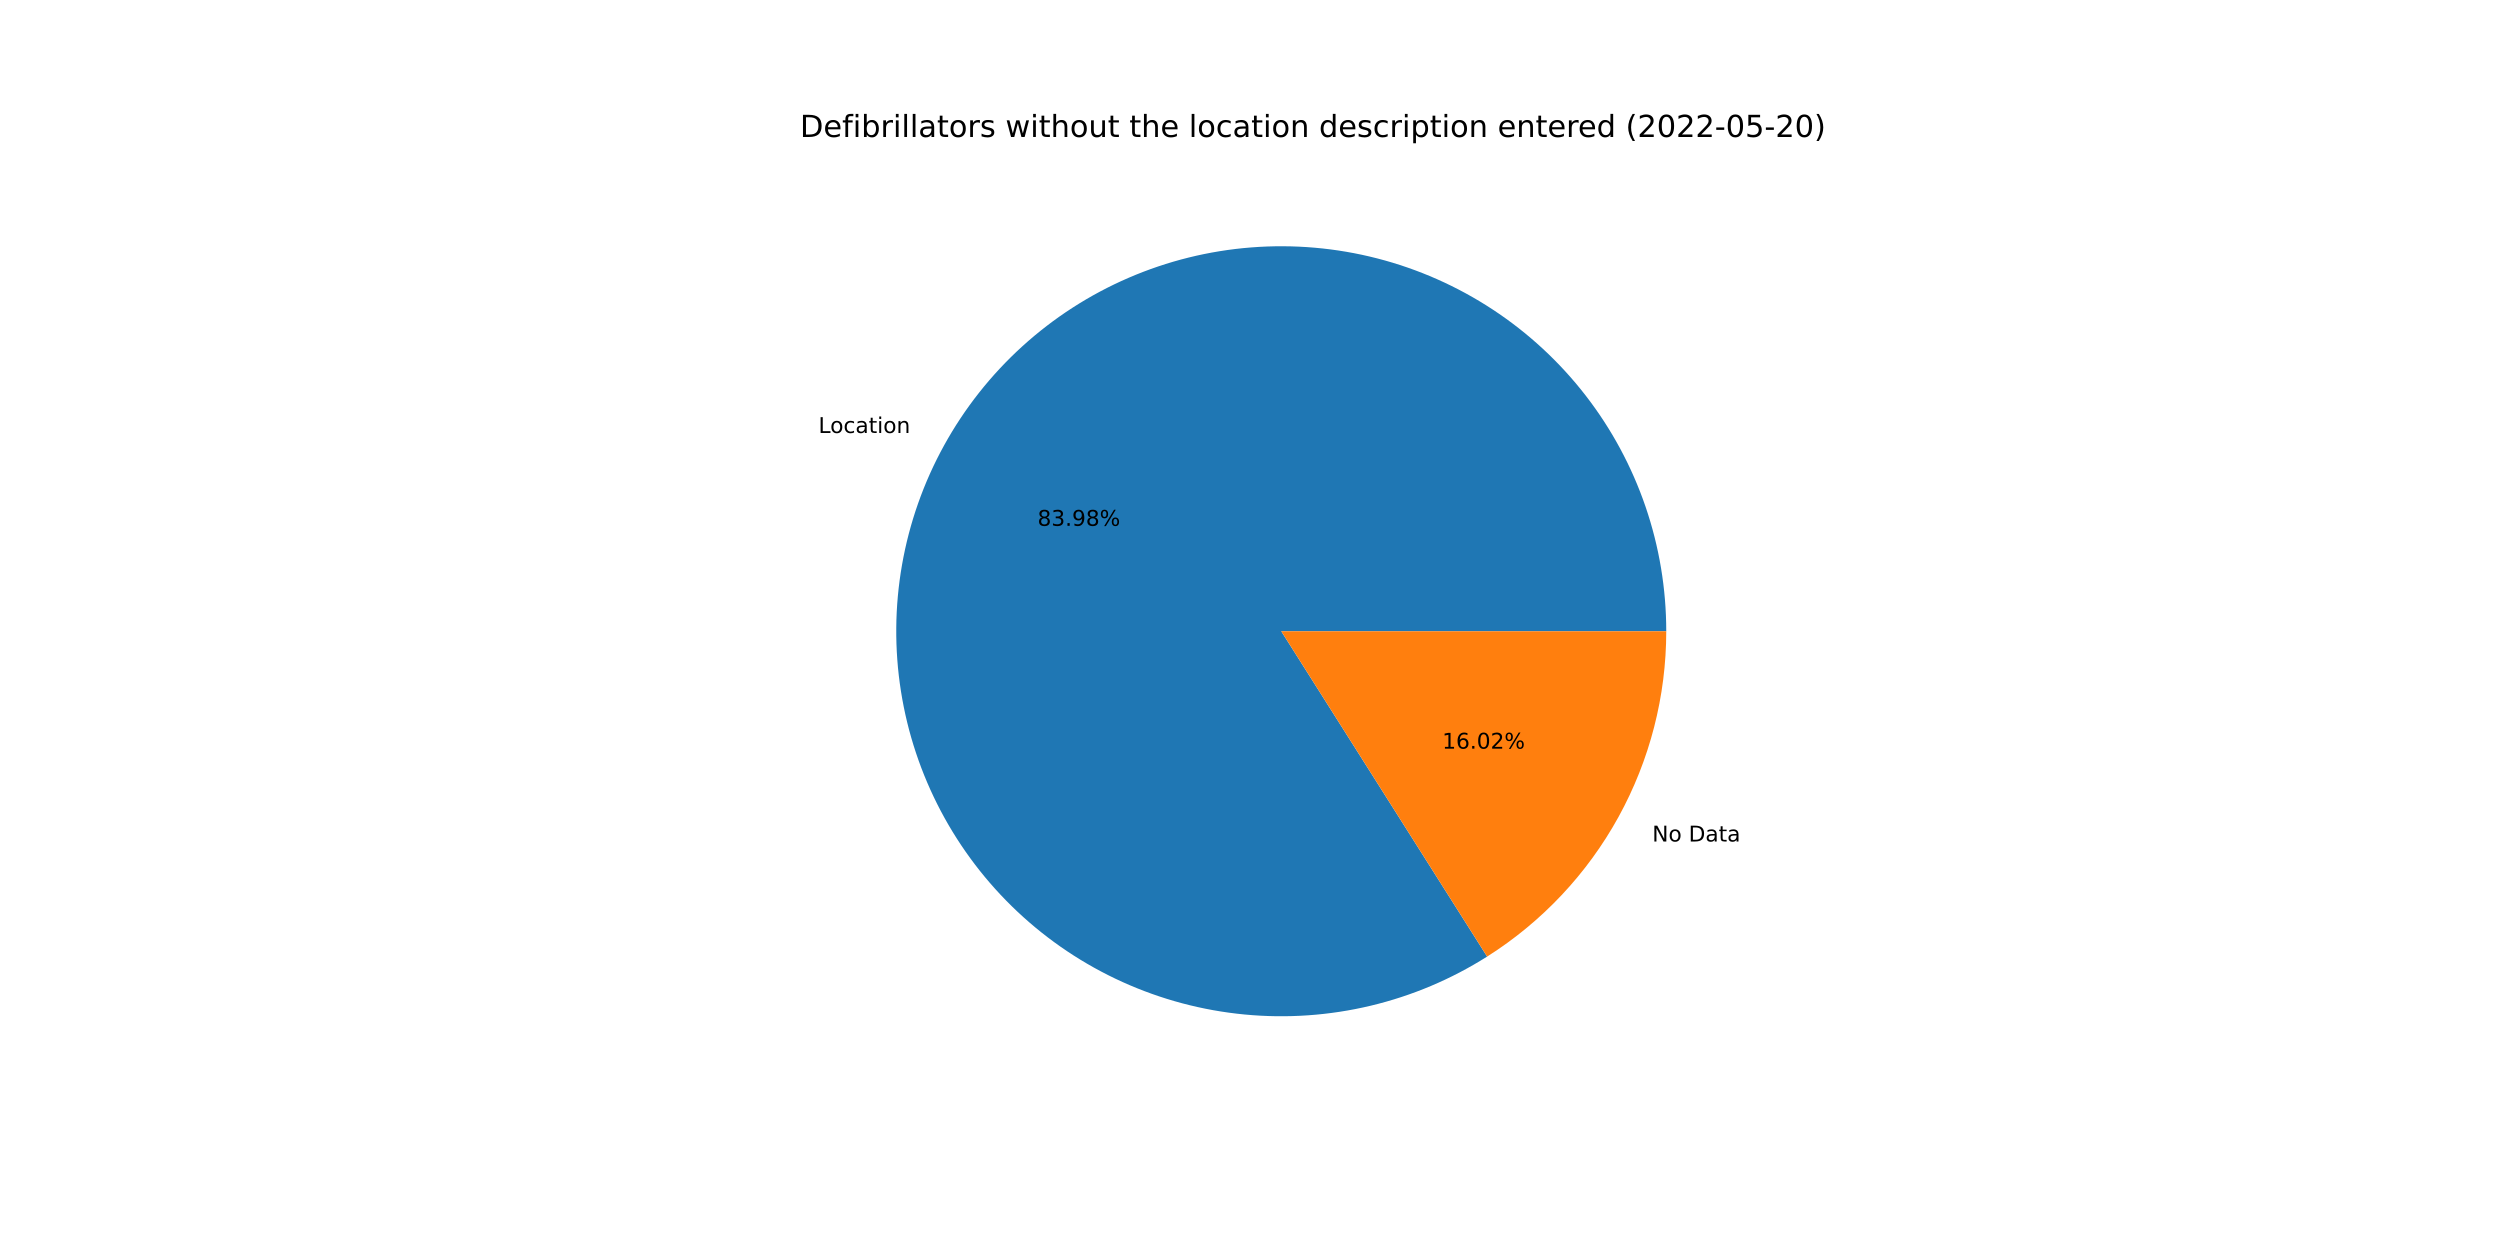
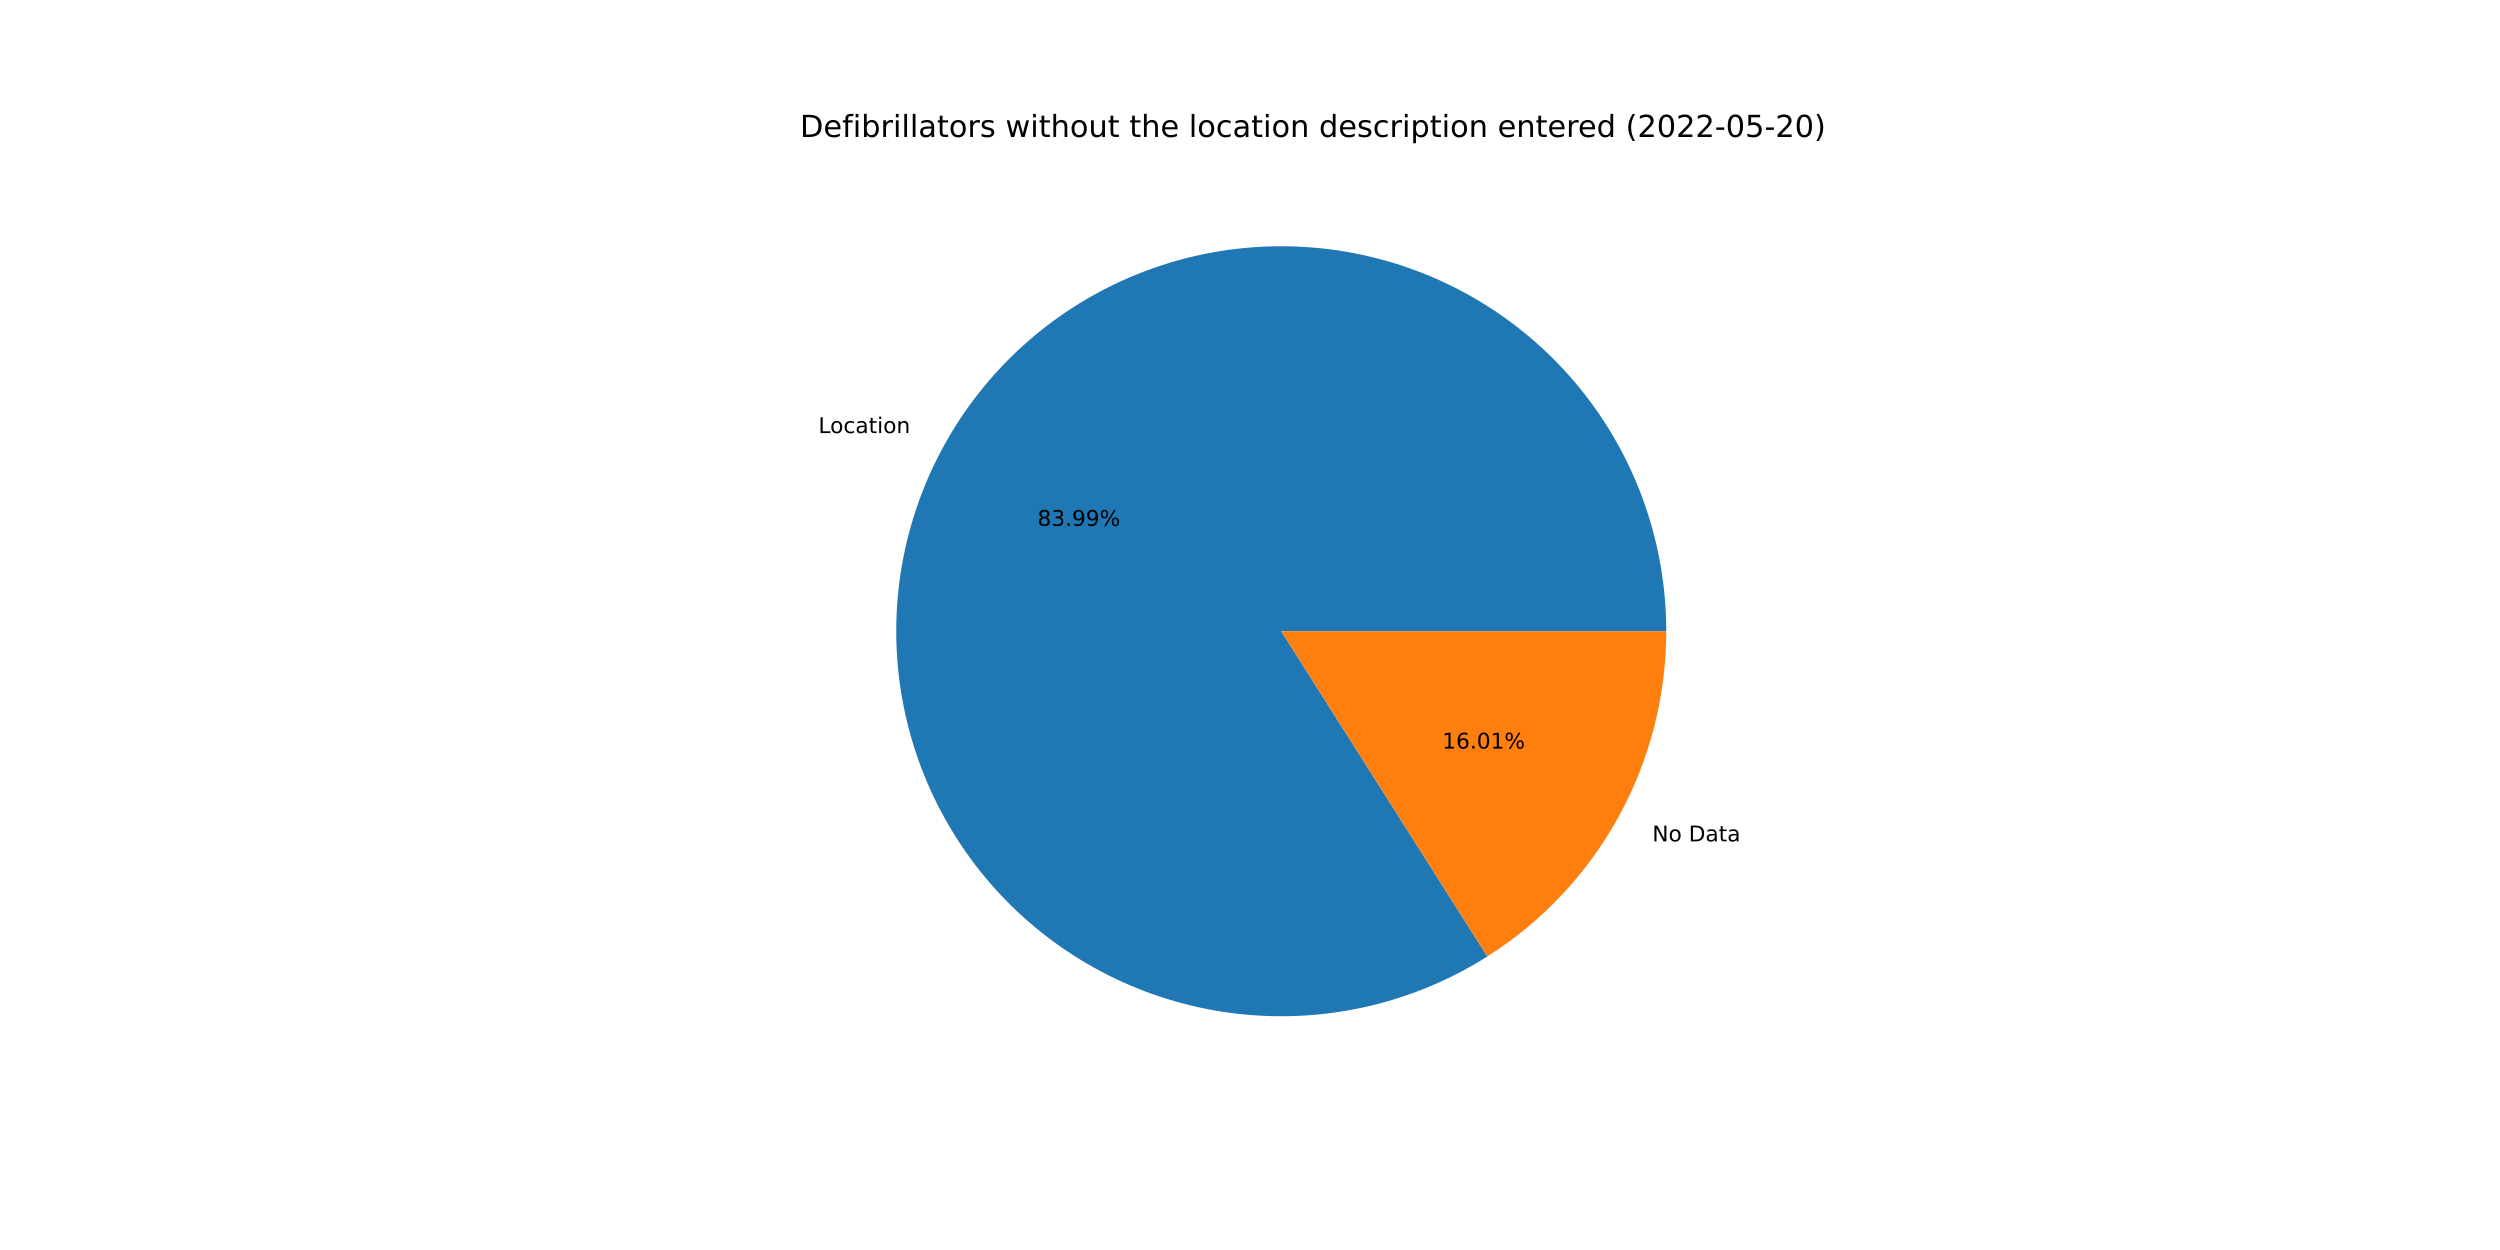
<svg xmlns="http://www.w3.org/2000/svg" xmlns:xlink="http://www.w3.org/1999/xlink" width="1152pt" height="576pt" viewBox="0 0 1152 576" version="1.1">
  <defs>
    <style type="text/css">*{stroke-linejoin: round; stroke-linecap: butt}</style>
  </defs>
  <g id="figure_1">
    <g id="patch_1">
      <path d="M 0 576  L 1152 576  L 1152 0  L 0 0  z " style="fill: #ffffff" />
    </g>
    <g id="axes_1">
      <g id="patch_2">
-         <path d="M 767.808 290.88  C 767.808 271.334 764.578 251.921 758.248 233.428  C 751.918 214.935 742.575 197.615 730.598 182.168  C 718.62 166.722 704.172 153.36 687.837 142.625  C 671.503 131.89 653.506 123.927 634.576 119.06  C 615.645 114.193 596.04 112.488 576.553 114.013  C 557.066 115.539 537.965 120.274 520.023 128.028  C 502.08 135.782 485.542 146.449 471.077 159.595  C 456.613 172.742 444.42 188.189 434.992 205.311  C 425.564 222.434 419.031 240.997 415.656 260.25  C 412.281 279.503 412.112 299.181 415.154 318.489  C 418.195 337.798 424.408 356.471 433.538 373.753  C 442.669 391.036 454.594 406.691 468.829 420.086  C 483.065 433.48 499.416 444.43 517.222 452.493  C 535.028 460.555 554.045 465.62 573.502 467.481  C 592.96 469.343 612.592 467.977 631.603 463.437  C 650.615 458.897 668.747 451.247 685.264 440.795  L 590.4 290.88  L 767.808 290.88  z " style="fill: #1f77b4" />
+         <path d="M 767.808 290.88  C 767.808 271.332 764.577 251.917 758.246 233.422  C 751.914 214.927 742.57 197.605 730.59 182.158  C 718.61 166.711 704.159 153.349 687.821 142.614  C 671.484 131.88 653.484 123.919 634.551 119.054  C 615.617 114.189 596.009 112.486 576.521 114.016  C 557.032 115.545 537.93 120.285 519.987 128.044  C 502.044 135.803 485.507 146.474 471.044 159.626  C 456.581 172.777 444.391 188.23 434.967 205.357  C 425.543 222.484 419.015 241.051 415.646 260.307  C 412.277 279.563 412.114 299.244 415.164 318.553  C 418.213 337.862 424.433 356.535 433.571 373.816  C 442.71 391.097 454.643 406.749 468.885 420.139  C 483.128 433.528 499.487 444.472 517.299 452.527  C 535.11 460.582 554.132 465.638 573.592 467.49  C 593.053 469.342 612.686 467.965 631.698 463.414  C 650.709 458.864 668.838 451.202 685.351 440.74  L 590.4 290.88  L 767.808 290.88  z " style="fill: #1f77b4" />
      </g>
      <g id="patch_3">
-         <path d="M 685.264 440.795  C 710.547 424.796 731.377 402.658 745.808 376.449  C 760.239 350.239 767.808 320.8 767.808 290.88  L 590.4 290.88  L 685.264 440.795  z " style="fill: #ff7f0e" />
+         <path d="M 685.351 440.74  C 710.61 424.735 731.418 402.602 745.833 376.403  C 760.248 350.205 767.808 320.782 767.808 290.88  L 590.4 290.88  L 685.351 440.74  z " style="fill: #ff7f0e" />
      </g>
      <g id="matplotlib.axis_1" />
      <g id="matplotlib.axis_2" />
      <g id="text_1">
-         <g transform="translate(377.1545 199.5139)scale(0.1 -0.1)">
+         <g transform="translate(377.1271 199.5636)scale(0.1 -0.1)">
          <defs>
            <path id="DejaVuSans-4c" d="M 628 4666  L 1259 4666  L 1259 531  L 3531 531  L 3531 0  L 628 0  L 628 4666  z " transform="scale(0.015625)" />
            <path id="DejaVuSans-6f" d="M 1959 3097  Q 1497 3097 1228 2736  Q 959 2375 959 1747  Q 959 1119 1226 758  Q 1494 397 1959 397  Q 2419 397 2687 759  Q 2956 1122 2956 1747  Q 2956 2369 2687 2733  Q 2419 3097 1959 3097  z M 1959 3584  Q 2709 3584 3137 3096  Q 3566 2609 3566 1747  Q 3566 888 3137 398  Q 2709 -91 1959 -91  Q 1206 -91 779 398  Q 353 888 353 1747  Q 353 2609 779 3096  Q 1206 3584 1959 3584  z " transform="scale(0.015625)" />
            <path id="DejaVuSans-63" d="M 3122 3366  L 3122 2828  Q 2878 2963 2633 3030  Q 2388 3097 2138 3097  Q 1578 3097 1268 2742  Q 959 2388 959 1747  Q 959 1106 1268 751  Q 1578 397 2138 397  Q 2388 397 2633 464  Q 2878 531 3122 666  L 3122 134  Q 2881 22 2623 -34  Q 2366 -91 2075 -91  Q 1284 -91 818 406  Q 353 903 353 1747  Q 353 2603 823 3093  Q 1294 3584 2113 3584  Q 2378 3584 2631 3529  Q 2884 3475 3122 3366  z " transform="scale(0.015625)" />
            <path id="DejaVuSans-61" d="M 2194 1759  Q 1497 1759 1228 1600  Q 959 1441 959 1056  Q 959 750 1161 570  Q 1363 391 1709 391  Q 2188 391 2477 730  Q 2766 1069 2766 1631  L 2766 1759  L 2194 1759  z M 3341 1997  L 3341 0  L 2766 0  L 2766 531  Q 2569 213 2275 61  Q 1981 -91 1556 -91  Q 1019 -91 701 211  Q 384 513 384 1019  Q 384 1609 779 1909  Q 1175 2209 1959 2209  L 2766 2209  L 2766 2266  Q 2766 2663 2505 2880  Q 2244 3097 1772 3097  Q 1472 3097 1187 3025  Q 903 2953 641 2809  L 641 3341  Q 956 3463 1253 3523  Q 1550 3584 1831 3584  Q 2591 3584 2966 3190  Q 3341 2797 3341 1997  z " transform="scale(0.015625)" />
            <path id="DejaVuSans-74" d="M 1172 4494  L 1172 3500  L 2356 3500  L 2356 3053  L 1172 3053  L 1172 1153  Q 1172 725 1289 603  Q 1406 481 1766 481  L 2356 481  L 2356 0  L 1766 0  Q 1100 0 847 248  Q 594 497 594 1153  L 594 3053  L 172 3053  L 172 3500  L 594 3500  L 594 4494  L 1172 4494  z " transform="scale(0.015625)" />
            <path id="DejaVuSans-69" d="M 603 3500  L 1178 3500  L 1178 0  L 603 0  L 603 3500  z M 603 4863  L 1178 4863  L 1178 4134  L 603 4134  L 603 4863  z " transform="scale(0.015625)" />
            <path id="DejaVuSans-6e" d="M 3513 2113  L 3513 0  L 2938 0  L 2938 2094  Q 2938 2591 2744 2837  Q 2550 3084 2163 3084  Q 1697 3084 1428 2787  Q 1159 2491 1159 1978  L 1159 0  L 581 0  L 581 3500  L 1159 3500  L 1159 2956  Q 1366 3272 1645 3428  Q 1925 3584 2291 3584  Q 2894 3584 3203 3211  Q 3513 2838 3513 2113  z " transform="scale(0.015625)" />
          </defs>
          <use xlink:href="#DejaVuSans-4c" />
          <use xlink:href="#DejaVuSans-6f" x="53.963" />
          <use xlink:href="#DejaVuSans-63" x="115.145" />
          <use xlink:href="#DejaVuSans-61" x="170.125" />
          <use xlink:href="#DejaVuSans-74" x="231.404" />
          <use xlink:href="#DejaVuSans-69" x="270.613" />
          <use xlink:href="#DejaVuSans-6f" x="298.396" />
          <use xlink:href="#DejaVuSans-6e" x="359.578" />
        </g>
      </g>
      <g id="text_2">
-         <g transform="translate(478.0904 242.2982)scale(0.1 -0.1)">
+         <g transform="translate(478.0755 242.3253)scale(0.1 -0.1)">
          <defs>
            <path id="DejaVuSans-38" d="M 2034 2216  Q 1584 2216 1326 1975  Q 1069 1734 1069 1313  Q 1069 891 1326 650  Q 1584 409 2034 409  Q 2484 409 2743 651  Q 3003 894 3003 1313  Q 3003 1734 2745 1975  Q 2488 2216 2034 2216  z M 1403 2484  Q 997 2584 770 2862  Q 544 3141 544 3541  Q 544 4100 942 4425  Q 1341 4750 2034 4750  Q 2731 4750 3128 4425  Q 3525 4100 3525 3541  Q 3525 3141 3298 2862  Q 3072 2584 2669 2484  Q 3125 2378 3379 2068  Q 3634 1759 3634 1313  Q 3634 634 3220 271  Q 2806 -91 2034 -91  Q 1263 -91 848 271  Q 434 634 434 1313  Q 434 1759 690 2068  Q 947 2378 1403 2484  z M 1172 3481  Q 1172 3119 1398 2916  Q 1625 2713 2034 2713  Q 2441 2713 2670 2916  Q 2900 3119 2900 3481  Q 2900 3844 2670 4047  Q 2441 4250 2034 4250  Q 1625 4250 1398 4047  Q 1172 3844 1172 3481  z " transform="scale(0.015625)" />
            <path id="DejaVuSans-33" d="M 2597 2516  Q 3050 2419 3304 2112  Q 3559 1806 3559 1356  Q 3559 666 3084 287  Q 2609 -91 1734 -91  Q 1441 -91 1130 -33  Q 819 25 488 141  L 488 750  Q 750 597 1062 519  Q 1375 441 1716 441  Q 2309 441 2620 675  Q 2931 909 2931 1356  Q 2931 1769 2642 2001  Q 2353 2234 1838 2234  L 1294 2234  L 1294 2753  L 1863 2753  Q 2328 2753 2575 2939  Q 2822 3125 2822 3475  Q 2822 3834 2567 4026  Q 2313 4219 1838 4219  Q 1578 4219 1281 4162  Q 984 4106 628 3988  L 628 4550  Q 988 4650 1302 4700  Q 1616 4750 1894 4750  Q 2613 4750 3031 4423  Q 3450 4097 3450 3541  Q 3450 3153 3228 2886  Q 3006 2619 2597 2516  z " transform="scale(0.015625)" />
            <path id="DejaVuSans-2e" d="M 684 794  L 1344 794  L 1344 0  L 684 0  L 684 794  z " transform="scale(0.015625)" />
            <path id="DejaVuSans-39" d="M 703 97  L 703 672  Q 941 559 1184 500  Q 1428 441 1663 441  Q 2288 441 2617 861  Q 2947 1281 2994 2138  Q 2813 1869 2534 1725  Q 2256 1581 1919 1581  Q 1219 1581 811 2004  Q 403 2428 403 3163  Q 403 3881 828 4315  Q 1253 4750 1959 4750  Q 2769 4750 3195 4129  Q 3622 3509 3622 2328  Q 3622 1225 3098 567  Q 2575 -91 1691 -91  Q 1453 -91 1209 -44  Q 966 3 703 97  z M 1959 2075  Q 2384 2075 2632 2365  Q 2881 2656 2881 3163  Q 2881 3666 2632 3958  Q 2384 4250 1959 4250  Q 1534 4250 1286 3958  Q 1038 3666 1038 3163  Q 1038 2656 1286 2365  Q 1534 2075 1959 2075  z " transform="scale(0.015625)" />
            <path id="DejaVuSans-25" d="M 4653 2053  Q 4381 2053 4226 1822  Q 4072 1591 4072 1178  Q 4072 772 4226 539  Q 4381 306 4653 306  Q 4919 306 5073 539  Q 5228 772 5228 1178  Q 5228 1588 5073 1820  Q 4919 2053 4653 2053  z M 4653 2450  Q 5147 2450 5437 2106  Q 5728 1763 5728 1178  Q 5728 594 5436 251  Q 5144 -91 4653 -91  Q 4153 -91 3862 251  Q 3572 594 3572 1178  Q 3572 1766 3864 2108  Q 4156 2450 4653 2450  z M 1428 4353  Q 1159 4353 1004 4120  Q 850 3888 850 3481  Q 850 3069 1003 2837  Q 1156 2606 1428 2606  Q 1700 2606 1854 2837  Q 2009 3069 2009 3481  Q 2009 3884 1853 4118  Q 1697 4353 1428 4353  z M 4250 4750  L 4750 4750  L 1831 -91  L 1331 -91  L 4250 4750  z M 1428 4750  Q 1922 4750 2215 4408  Q 2509 4066 2509 3481  Q 2509 2891 2217 2550  Q 1925 2209 1428 2209  Q 931 2209 642 2551  Q 353 2894 353 3481  Q 353 4063 643 4406  Q 934 4750 1428 4750  z " transform="scale(0.015625)" />
          </defs>
          <use xlink:href="#DejaVuSans-38" />
          <use xlink:href="#DejaVuSans-33" x="63.623" />
          <use xlink:href="#DejaVuSans-2e" x="127.246" />
          <use xlink:href="#DejaVuSans-39" x="159.033" />
-           <use xlink:href="#DejaVuSans-38" x="222.656" />
+           <use xlink:href="#DejaVuSans-39" x="222.656" />
          <use xlink:href="#DejaVuSans-25" x="286.279" />
        </g>
      </g>
      <g id="text_3">
-         <g transform="translate(761.3487 387.7649)scale(0.1 -0.1)">
+         <g transform="translate(761.376 387.7151)scale(0.1 -0.1)">
          <defs>
            <path id="DejaVuSans-4e" d="M 628 4666  L 1478 4666  L 3547 763  L 3547 4666  L 4159 4666  L 4159 0  L 3309 0  L 1241 3903  L 1241 0  L 628 0  L 628 4666  z " transform="scale(0.015625)" />
            <path id="DejaVuSans-20" transform="scale(0.015625)" />
            <path id="DejaVuSans-44" d="M 1259 4147  L 1259 519  L 2022 519  Q 2988 519 3436 956  Q 3884 1394 3884 2338  Q 3884 3275 3436 3711  Q 2988 4147 2022 4147  L 1259 4147  z M 628 4666  L 1925 4666  Q 3281 4666 3915 4102  Q 4550 3538 4550 2338  Q 4550 1131 3912 565  Q 3275 0 1925 0  L 628 0  L 628 4666  z " transform="scale(0.015625)" />
          </defs>
          <use xlink:href="#DejaVuSans-4e" />
          <use xlink:href="#DejaVuSans-6f" x="74.805" />
          <use xlink:href="#DejaVuSans-20" x="135.986" />
          <use xlink:href="#DejaVuSans-44" x="167.773" />
          <use xlink:href="#DejaVuSans-61" x="244.775" />
          <use xlink:href="#DejaVuSans-74" x="306.055" />
          <use xlink:href="#DejaVuSans-61" x="345.264" />
        </g>
      </g>
      <g id="text_4">
-         <g transform="translate(664.5799 344.9806)scale(0.1 -0.1)">
+         <g transform="translate(664.5948 344.9534)scale(0.1 -0.1)">
          <defs>
            <path id="DejaVuSans-31" d="M 794 531  L 1825 531  L 1825 4091  L 703 3866  L 703 4441  L 1819 4666  L 2450 4666  L 2450 531  L 3481 531  L 3481 0  L 794 0  L 794 531  z " transform="scale(0.015625)" />
            <path id="DejaVuSans-36" d="M 2113 2584  Q 1688 2584 1439 2293  Q 1191 2003 1191 1497  Q 1191 994 1439 701  Q 1688 409 2113 409  Q 2538 409 2786 701  Q 3034 994 3034 1497  Q 3034 2003 2786 2293  Q 2538 2584 2113 2584  z M 3366 4563  L 3366 3988  Q 3128 4100 2886 4159  Q 2644 4219 2406 4219  Q 1781 4219 1451 3797  Q 1122 3375 1075 2522  Q 1259 2794 1537 2939  Q 1816 3084 2150 3084  Q 2853 3084 3261 2657  Q 3669 2231 3669 1497  Q 3669 778 3244 343  Q 2819 -91 2113 -91  Q 1303 -91 875 529  Q 447 1150 447 2328  Q 447 3434 972 4092  Q 1497 4750 2381 4750  Q 2619 4750 2861 4703  Q 3103 4656 3366 4563  z " transform="scale(0.015625)" />
            <path id="DejaVuSans-30" d="M 2034 4250  Q 1547 4250 1301 3770  Q 1056 3291 1056 2328  Q 1056 1369 1301 889  Q 1547 409 2034 409  Q 2525 409 2770 889  Q 3016 1369 3016 2328  Q 3016 3291 2770 3770  Q 2525 4250 2034 4250  z M 2034 4750  Q 2819 4750 3233 4129  Q 3647 3509 3647 2328  Q 3647 1150 3233 529  Q 2819 -91 2034 -91  Q 1250 -91 836 529  Q 422 1150 422 2328  Q 422 3509 836 4129  Q 1250 4750 2034 4750  z " transform="scale(0.015625)" />
-             <path id="DejaVuSans-32" d="M 1228 531  L 3431 531  L 3431 0  L 469 0  L 469 531  Q 828 903 1448 1529  Q 2069 2156 2228 2338  Q 2531 2678 2651 2914  Q 2772 3150 2772 3378  Q 2772 3750 2511 3984  Q 2250 4219 1831 4219  Q 1534 4219 1204 4116  Q 875 4013 500 3803  L 500 4441  Q 881 4594 1212 4672  Q 1544 4750 1819 4750  Q 2544 4750 2975 4387  Q 3406 4025 3406 3419  Q 3406 3131 3298 2873  Q 3191 2616 2906 2266  Q 2828 2175 2409 1742  Q 1991 1309 1228 531  z " transform="scale(0.015625)" />
          </defs>
          <use xlink:href="#DejaVuSans-31" />
          <use xlink:href="#DejaVuSans-36" x="63.623" />
          <use xlink:href="#DejaVuSans-2e" x="127.246" />
          <use xlink:href="#DejaVuSans-30" x="159.033" />
-           <use xlink:href="#DejaVuSans-32" x="222.656" />
+           <use xlink:href="#DejaVuSans-31" x="222.656" />
          <use xlink:href="#DejaVuSans-25" x="286.279" />
        </g>
      </g>
      <g id="text_5">
        <g transform="translate(368.64 63.12)scale(0.14 -0.14)">
          <defs>
            <path id="DejaVuSans-65" d="M 3597 1894  L 3597 1613  L 953 1613  Q 991 1019 1311 708  Q 1631 397 2203 397  Q 2534 397 2845 478  Q 3156 559 3463 722  L 3463 178  Q 3153 47 2828 -22  Q 2503 -91 2169 -91  Q 1331 -91 842 396  Q 353 884 353 1716  Q 353 2575 817 3079  Q 1281 3584 2069 3584  Q 2775 3584 3186 3129  Q 3597 2675 3597 1894  z M 3022 2063  Q 3016 2534 2758 2815  Q 2500 3097 2075 3097  Q 1594 3097 1305 2825  Q 1016 2553 972 2059  L 3022 2063  z " transform="scale(0.015625)" />
            <path id="DejaVuSans-66" d="M 2375 4863  L 2375 4384  L 1825 4384  Q 1516 4384 1395 4259  Q 1275 4134 1275 3809  L 1275 3500  L 2222 3500  L 2222 3053  L 1275 3053  L 1275 0  L 697 0  L 697 3053  L 147 3053  L 147 3500  L 697 3500  L 697 3744  Q 697 4328 969 4595  Q 1241 4863 1831 4863  L 2375 4863  z " transform="scale(0.015625)" />
            <path id="DejaVuSans-62" d="M 3116 1747  Q 3116 2381 2855 2742  Q 2594 3103 2138 3103  Q 1681 3103 1420 2742  Q 1159 2381 1159 1747  Q 1159 1113 1420 752  Q 1681 391 2138 391  Q 2594 391 2855 752  Q 3116 1113 3116 1747  z M 1159 2969  Q 1341 3281 1617 3432  Q 1894 3584 2278 3584  Q 2916 3584 3314 3078  Q 3713 2572 3713 1747  Q 3713 922 3314 415  Q 2916 -91 2278 -91  Q 1894 -91 1617 61  Q 1341 213 1159 525  L 1159 0  L 581 0  L 581 4863  L 1159 4863  L 1159 2969  z " transform="scale(0.015625)" />
            <path id="DejaVuSans-72" d="M 2631 2963  Q 2534 3019 2420 3045  Q 2306 3072 2169 3072  Q 1681 3072 1420 2755  Q 1159 2438 1159 1844  L 1159 0  L 581 0  L 581 3500  L 1159 3500  L 1159 2956  Q 1341 3275 1631 3429  Q 1922 3584 2338 3584  Q 2397 3584 2469 3576  Q 2541 3569 2628 3553  L 2631 2963  z " transform="scale(0.015625)" />
            <path id="DejaVuSans-6c" d="M 603 4863  L 1178 4863  L 1178 0  L 603 0  L 603 4863  z " transform="scale(0.015625)" />
            <path id="DejaVuSans-73" d="M 2834 3397  L 2834 2853  Q 2591 2978 2328 3040  Q 2066 3103 1784 3103  Q 1356 3103 1142 2972  Q 928 2841 928 2578  Q 928 2378 1081 2264  Q 1234 2150 1697 2047  L 1894 2003  Q 2506 1872 2764 1633  Q 3022 1394 3022 966  Q 3022 478 2636 193  Q 2250 -91 1575 -91  Q 1294 -91 989 -36  Q 684 19 347 128  L 347 722  Q 666 556 975 473  Q 1284 391 1588 391  Q 1994 391 2212 530  Q 2431 669 2431 922  Q 2431 1156 2273 1281  Q 2116 1406 1581 1522  L 1381 1569  Q 847 1681 609 1914  Q 372 2147 372 2553  Q 372 3047 722 3315  Q 1072 3584 1716 3584  Q 2034 3584 2315 3537  Q 2597 3491 2834 3397  z " transform="scale(0.015625)" />
            <path id="DejaVuSans-77" d="M 269 3500  L 844 3500  L 1563 769  L 2278 3500  L 2956 3500  L 3675 769  L 4391 3500  L 4966 3500  L 4050 0  L 3372 0  L 2619 2869  L 1863 0  L 1184 0  L 269 3500  z " transform="scale(0.015625)" />
            <path id="DejaVuSans-68" d="M 3513 2113  L 3513 0  L 2938 0  L 2938 2094  Q 2938 2591 2744 2837  Q 2550 3084 2163 3084  Q 1697 3084 1428 2787  Q 1159 2491 1159 1978  L 1159 0  L 581 0  L 581 4863  L 1159 4863  L 1159 2956  Q 1366 3272 1645 3428  Q 1925 3584 2291 3584  Q 2894 3584 3203 3211  Q 3513 2838 3513 2113  z " transform="scale(0.015625)" />
            <path id="DejaVuSans-75" d="M 544 1381  L 544 3500  L 1119 3500  L 1119 1403  Q 1119 906 1312 657  Q 1506 409 1894 409  Q 2359 409 2629 706  Q 2900 1003 2900 1516  L 2900 3500  L 3475 3500  L 3475 0  L 2900 0  L 2900 538  Q 2691 219 2414 64  Q 2138 -91 1772 -91  Q 1169 -91 856 284  Q 544 659 544 1381  z M 1991 3584  L 1991 3584  z " transform="scale(0.015625)" />
            <path id="DejaVuSans-64" d="M 2906 2969  L 2906 4863  L 3481 4863  L 3481 0  L 2906 0  L 2906 525  Q 2725 213 2448 61  Q 2172 -91 1784 -91  Q 1150 -91 751 415  Q 353 922 353 1747  Q 353 2572 751 3078  Q 1150 3584 1784 3584  Q 2172 3584 2448 3432  Q 2725 3281 2906 2969  z M 947 1747  Q 947 1113 1208 752  Q 1469 391 1925 391  Q 2381 391 2643 752  Q 2906 1113 2906 1747  Q 2906 2381 2643 2742  Q 2381 3103 1925 3103  Q 1469 3103 1208 2742  Q 947 2381 947 1747  z " transform="scale(0.015625)" />
            <path id="DejaVuSans-70" d="M 1159 525  L 1159 -1331  L 581 -1331  L 581 3500  L 1159 3500  L 1159 2969  Q 1341 3281 1617 3432  Q 1894 3584 2278 3584  Q 2916 3584 3314 3078  Q 3713 2572 3713 1747  Q 3713 922 3314 415  Q 2916 -91 2278 -91  Q 1894 -91 1617 61  Q 1341 213 1159 525  z M 3116 1747  Q 3116 2381 2855 2742  Q 2594 3103 2138 3103  Q 1681 3103 1420 2742  Q 1159 2381 1159 1747  Q 1159 1113 1420 752  Q 1681 391 2138 391  Q 2594 391 2855 752  Q 3116 1113 3116 1747  z " transform="scale(0.015625)" />
            <path id="DejaVuSans-28" d="M 1984 4856  Q 1566 4138 1362 3434  Q 1159 2731 1159 2009  Q 1159 1288 1364 580  Q 1569 -128 1984 -844  L 1484 -844  Q 1016 -109 783 600  Q 550 1309 550 2009  Q 550 2706 781 3412  Q 1013 4119 1484 4856  L 1984 4856  z " transform="scale(0.015625)" />
+             <path id="DejaVuSans-32" d="M 1228 531  L 3431 531  L 3431 0  L 469 0  L 469 531  Q 828 903 1448 1529  Q 2069 2156 2228 2338  Q 2531 2678 2651 2914  Q 2772 3150 2772 3378  Q 2772 3750 2511 3984  Q 2250 4219 1831 4219  Q 1534 4219 1204 4116  Q 875 4013 500 3803  L 500 4441  Q 881 4594 1212 4672  Q 1544 4750 1819 4750  Q 2544 4750 2975 4387  Q 3406 4025 3406 3419  Q 3406 3131 3298 2873  Q 3191 2616 2906 2266  Q 2828 2175 2409 1742  Q 1991 1309 1228 531  z " transform="scale(0.015625)" />
            <path id="DejaVuSans-2d" d="M 313 2009  L 1997 2009  L 1997 1497  L 313 1497  L 313 2009  z " transform="scale(0.015625)" />
            <path id="DejaVuSans-35" d="M 691 4666  L 3169 4666  L 3169 4134  L 1269 4134  L 1269 2991  Q 1406 3038 1543 3061  Q 1681 3084 1819 3084  Q 2600 3084 3056 2656  Q 3513 2228 3513 1497  Q 3513 744 3044 326  Q 2575 -91 1722 -91  Q 1428 -91 1123 -41  Q 819 9 494 109  L 494 744  Q 775 591 1075 516  Q 1375 441 1709 441  Q 2250 441 2565 725  Q 2881 1009 2881 1497  Q 2881 1984 2565 2268  Q 2250 2553 1709 2553  Q 1456 2553 1204 2497  Q 953 2441 691 2322  L 691 4666  z " transform="scale(0.015625)" />
            <path id="DejaVuSans-29" d="M 513 4856  L 1013 4856  Q 1481 4119 1714 3412  Q 1947 2706 1947 2009  Q 1947 1309 1714 600  Q 1481 -109 1013 -844  L 513 -844  Q 928 -128 1133 580  Q 1338 1288 1338 2009  Q 1338 2731 1133 3434  Q 928 4138 513 4856  z " transform="scale(0.015625)" />
          </defs>
          <use xlink:href="#DejaVuSans-44" />
          <use xlink:href="#DejaVuSans-65" x="77.002" />
          <use xlink:href="#DejaVuSans-66" x="138.525" />
          <use xlink:href="#DejaVuSans-69" x="173.73" />
          <use xlink:href="#DejaVuSans-62" x="201.514" />
          <use xlink:href="#DejaVuSans-72" x="264.99" />
          <use xlink:href="#DejaVuSans-69" x="306.104" />
          <use xlink:href="#DejaVuSans-6c" x="333.887" />
          <use xlink:href="#DejaVuSans-6c" x="361.67" />
          <use xlink:href="#DejaVuSans-61" x="389.453" />
          <use xlink:href="#DejaVuSans-74" x="450.732" />
          <use xlink:href="#DejaVuSans-6f" x="489.941" />
          <use xlink:href="#DejaVuSans-72" x="551.123" />
          <use xlink:href="#DejaVuSans-73" x="592.236" />
          <use xlink:href="#DejaVuSans-20" x="644.336" />
          <use xlink:href="#DejaVuSans-77" x="676.123" />
          <use xlink:href="#DejaVuSans-69" x="757.91" />
          <use xlink:href="#DejaVuSans-74" x="785.693" />
          <use xlink:href="#DejaVuSans-68" x="824.902" />
          <use xlink:href="#DejaVuSans-6f" x="888.281" />
          <use xlink:href="#DejaVuSans-75" x="949.463" />
          <use xlink:href="#DejaVuSans-74" x="1012.842" />
          <use xlink:href="#DejaVuSans-20" x="1052.051" />
          <use xlink:href="#DejaVuSans-74" x="1083.838" />
          <use xlink:href="#DejaVuSans-68" x="1123.047" />
          <use xlink:href="#DejaVuSans-65" x="1186.426" />
          <use xlink:href="#DejaVuSans-20" x="1247.949" />
          <use xlink:href="#DejaVuSans-6c" x="1279.736" />
          <use xlink:href="#DejaVuSans-6f" x="1307.52" />
          <use xlink:href="#DejaVuSans-63" x="1368.701" />
          <use xlink:href="#DejaVuSans-61" x="1423.682" />
          <use xlink:href="#DejaVuSans-74" x="1484.961" />
          <use xlink:href="#DejaVuSans-69" x="1524.17" />
          <use xlink:href="#DejaVuSans-6f" x="1551.953" />
          <use xlink:href="#DejaVuSans-6e" x="1613.135" />
          <use xlink:href="#DejaVuSans-20" x="1676.514" />
          <use xlink:href="#DejaVuSans-64" x="1708.301" />
          <use xlink:href="#DejaVuSans-65" x="1771.777" />
          <use xlink:href="#DejaVuSans-73" x="1833.301" />
          <use xlink:href="#DejaVuSans-63" x="1885.4" />
          <use xlink:href="#DejaVuSans-72" x="1940.381" />
          <use xlink:href="#DejaVuSans-69" x="1981.494" />
          <use xlink:href="#DejaVuSans-70" x="2009.277" />
          <use xlink:href="#DejaVuSans-74" x="2072.754" />
          <use xlink:href="#DejaVuSans-69" x="2111.963" />
          <use xlink:href="#DejaVuSans-6f" x="2139.746" />
          <use xlink:href="#DejaVuSans-6e" x="2200.928" />
          <use xlink:href="#DejaVuSans-20" x="2264.307" />
          <use xlink:href="#DejaVuSans-65" x="2296.094" />
          <use xlink:href="#DejaVuSans-6e" x="2357.617" />
          <use xlink:href="#DejaVuSans-74" x="2420.996" />
          <use xlink:href="#DejaVuSans-65" x="2460.205" />
          <use xlink:href="#DejaVuSans-72" x="2521.729" />
          <use xlink:href="#DejaVuSans-65" x="2560.592" />
          <use xlink:href="#DejaVuSans-64" x="2622.115" />
          <use xlink:href="#DejaVuSans-20" x="2685.592" />
          <use xlink:href="#DejaVuSans-28" x="2717.379" />
          <use xlink:href="#DejaVuSans-32" x="2756.393" />
          <use xlink:href="#DejaVuSans-30" x="2820.016" />
          <use xlink:href="#DejaVuSans-32" x="2883.639" />
          <use xlink:href="#DejaVuSans-32" x="2947.262" />
          <use xlink:href="#DejaVuSans-2d" x="3010.885" />
          <use xlink:href="#DejaVuSans-30" x="3046.969" />
          <use xlink:href="#DejaVuSans-35" x="3110.592" />
          <use xlink:href="#DejaVuSans-2d" x="3174.215" />
          <use xlink:href="#DejaVuSans-32" x="3210.299" />
          <use xlink:href="#DejaVuSans-30" x="3273.922" />
          <use xlink:href="#DejaVuSans-29" x="3337.545" />
        </g>
      </g>
    </g>
  </g>
</svg>
